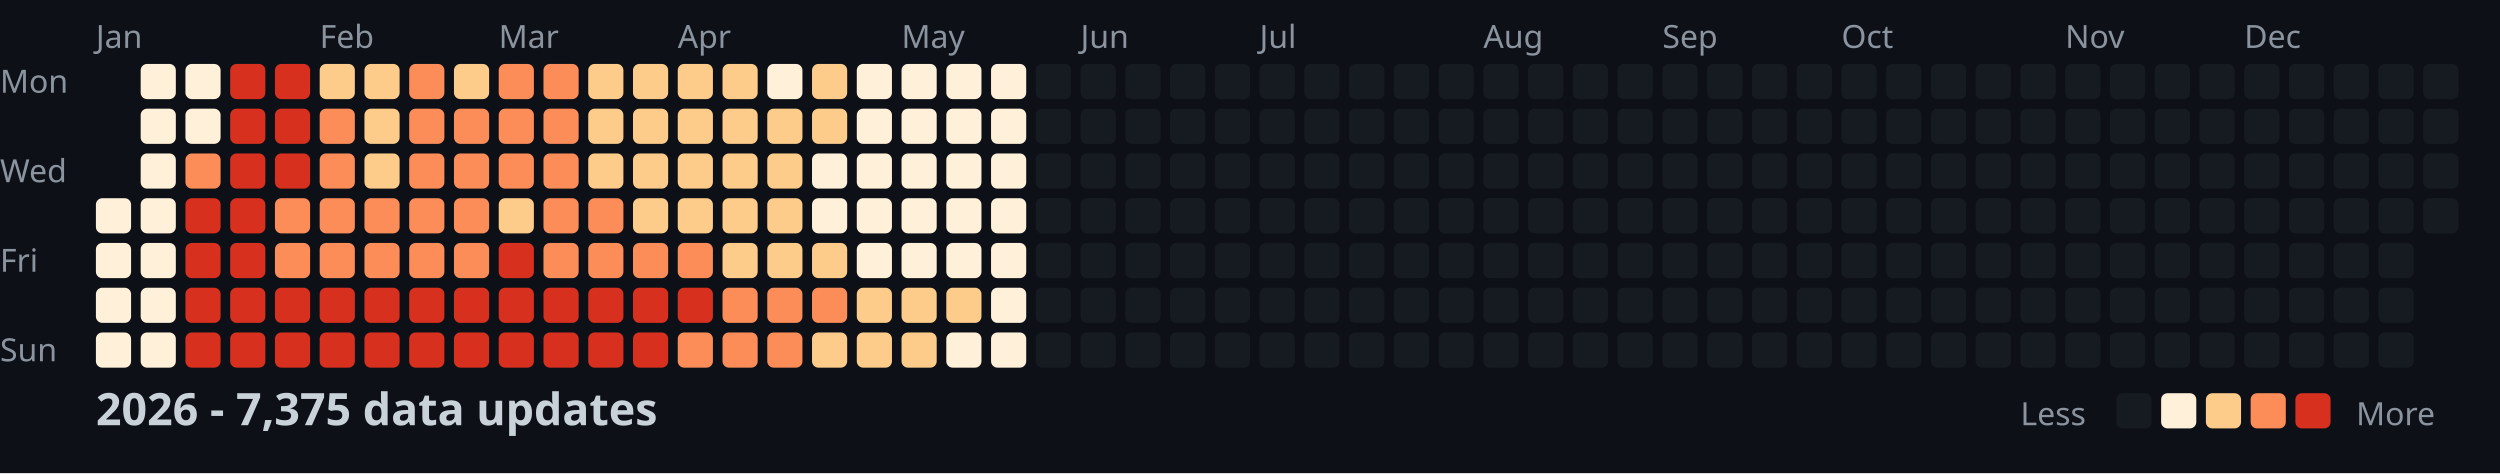
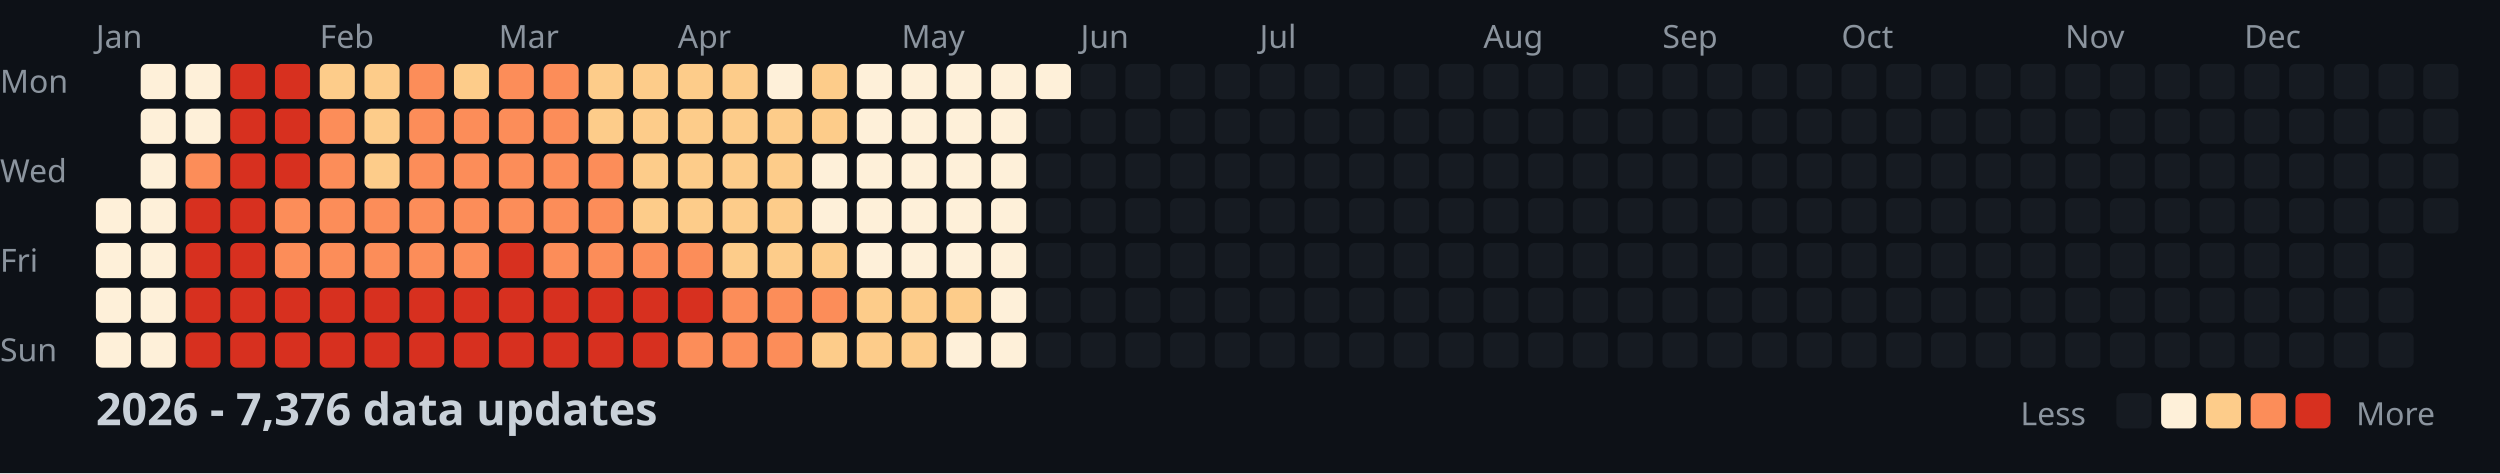
<svg xmlns="http://www.w3.org/2000/svg" width="782" height="148">
  <style>
    .month { font: 10px sans-serif; fill: #8b949e; }
    .day { font: 10px sans-serif; fill: #8b949e; }
    .title { font: bold 14px sans-serif; fill: #c9d1d9; }
    .legend { font: 10px sans-serif; fill: #8b949e; }
  </style>
  <rect width="100%" height="100%" fill="#0d1117" />
  <text x="0" y="29" class="day">Mon</text>
  <text x="0" y="57" class="day">Wed</text>
  <text x="0" y="85" class="day">Fri</text>
  <text x="0" y="113" class="day">Sun</text>
  <text x="30" y="15" class="month">Jan</text>
  <text x="100" y="15" class="month">Feb</text>
  <text x="156" y="15" class="month">Mar</text>
  <text x="212" y="15" class="month">Apr</text>
  <text x="282" y="15" class="month">May</text>
  <text x="338" y="15" class="month">Jun</text>
  <text x="394" y="15" class="month">Jul</text>
  <text x="464" y="15" class="month">Aug</text>
  <text x="520" y="15" class="month">Sep</text>
  <text x="576" y="15" class="month">Oct</text>
  <text x="646" y="15" class="month">Nov</text>
  <text x="702" y="15" class="month">Dec</text>
  <rect x="30" y="62" width="11" height="11" fill="#fef0d9" rx="2" />
  <rect x="30" y="76" width="11" height="11" fill="#fef0d9" rx="2" />
  <rect x="30" y="90" width="11" height="11" fill="#fef0d9" rx="2" />
  <rect x="30" y="104" width="11" height="11" fill="#fef0d9" rx="2" />
  <rect x="44" y="20" width="11" height="11" fill="#fef0d9" rx="2" />
  <rect x="44" y="34" width="11" height="11" fill="#fef0d9" rx="2" />
  <rect x="44" y="48" width="11" height="11" fill="#fef0d9" rx="2" />
  <rect x="44" y="62" width="11" height="11" fill="#fef0d9" rx="2" />
  <rect x="44" y="76" width="11" height="11" fill="#fef0d9" rx="2" />
  <rect x="44" y="90" width="11" height="11" fill="#fef0d9" rx="2" />
  <rect x="44" y="104" width="11" height="11" fill="#fef0d9" rx="2" />
  <rect x="58" y="20" width="11" height="11" fill="#fef0d9" rx="2" />
  <rect x="58" y="34" width="11" height="11" fill="#fef0d9" rx="2" />
  <rect x="58" y="48" width="11" height="11" fill="#fc8d59" rx="2" />
  <rect x="58" y="62" width="11" height="11" fill="#d7301f" rx="2" />
  <rect x="58" y="76" width="11" height="11" fill="#d7301f" rx="2" />
  <rect x="58" y="90" width="11" height="11" fill="#d7301f" rx="2" />
  <rect x="58" y="104" width="11" height="11" fill="#d7301f" rx="2" />
  <rect x="72" y="20" width="11" height="11" fill="#d7301f" rx="2" />
  <rect x="72" y="34" width="11" height="11" fill="#d7301f" rx="2" />
  <rect x="72" y="48" width="11" height="11" fill="#d7301f" rx="2" />
  <rect x="72" y="62" width="11" height="11" fill="#d7301f" rx="2" />
  <rect x="72" y="76" width="11" height="11" fill="#d7301f" rx="2" />
  <rect x="72" y="90" width="11" height="11" fill="#d7301f" rx="2" />
  <rect x="72" y="104" width="11" height="11" fill="#d7301f" rx="2" />
  <rect x="86" y="20" width="11" height="11" fill="#d7301f" rx="2" />
  <rect x="86" y="34" width="11" height="11" fill="#d7301f" rx="2" />
  <rect x="86" y="48" width="11" height="11" fill="#d7301f" rx="2" />
  <rect x="86" y="62" width="11" height="11" fill="#fc8d59" rx="2" />
  <rect x="86" y="76" width="11" height="11" fill="#fc8d59" rx="2" />
  <rect x="86" y="90" width="11" height="11" fill="#d7301f" rx="2" />
  <rect x="86" y="104" width="11" height="11" fill="#d7301f" rx="2" />
  <rect x="100" y="20" width="11" height="11" fill="#fdcc8a" rx="2" />
  <rect x="100" y="34" width="11" height="11" fill="#fc8d59" rx="2" />
  <rect x="100" y="48" width="11" height="11" fill="#fc8d59" rx="2" />
  <rect x="100" y="62" width="11" height="11" fill="#fc8d59" rx="2" />
  <rect x="100" y="76" width="11" height="11" fill="#fc8d59" rx="2" />
  <rect x="100" y="90" width="11" height="11" fill="#d7301f" rx="2" />
  <rect x="100" y="104" width="11" height="11" fill="#d7301f" rx="2" />
  <rect x="114" y="20" width="11" height="11" fill="#fdcc8a" rx="2" />
  <rect x="114" y="34" width="11" height="11" fill="#fdcc8a" rx="2" />
  <rect x="114" y="48" width="11" height="11" fill="#fdcc8a" rx="2" />
  <rect x="114" y="62" width="11" height="11" fill="#fc8d59" rx="2" />
  <rect x="114" y="76" width="11" height="11" fill="#fc8d59" rx="2" />
  <rect x="114" y="90" width="11" height="11" fill="#d7301f" rx="2" />
  <rect x="114" y="104" width="11" height="11" fill="#d7301f" rx="2" />
  <rect x="128" y="20" width="11" height="11" fill="#fc8d59" rx="2" />
  <rect x="128" y="34" width="11" height="11" fill="#fc8d59" rx="2" />
  <rect x="128" y="48" width="11" height="11" fill="#fc8d59" rx="2" />
  <rect x="128" y="62" width="11" height="11" fill="#fc8d59" rx="2" />
  <rect x="128" y="76" width="11" height="11" fill="#fc8d59" rx="2" />
  <rect x="128" y="90" width="11" height="11" fill="#d7301f" rx="2" />
  <rect x="128" y="104" width="11" height="11" fill="#d7301f" rx="2" />
  <rect x="142" y="20" width="11" height="11" fill="#fdcc8a" rx="2" />
  <rect x="142" y="34" width="11" height="11" fill="#fc8d59" rx="2" />
  <rect x="142" y="48" width="11" height="11" fill="#fc8d59" rx="2" />
  <rect x="142" y="62" width="11" height="11" fill="#fc8d59" rx="2" />
  <rect x="142" y="76" width="11" height="11" fill="#fc8d59" rx="2" />
  <rect x="142" y="90" width="11" height="11" fill="#d7301f" rx="2" />
  <rect x="142" y="104" width="11" height="11" fill="#d7301f" rx="2" />
  <rect x="156" y="20" width="11" height="11" fill="#fc8d59" rx="2" />
  <rect x="156" y="34" width="11" height="11" fill="#fc8d59" rx="2" />
  <rect x="156" y="48" width="11" height="11" fill="#fc8d59" rx="2" />
-   <rect x="156" y="62" width="11" height="11" fill="#fdcc8a" rx="2" />
+   <rect x="156" y="62" width="11" height="11" fill="#fc8d59" rx="2" />
  <rect x="156" y="76" width="11" height="11" fill="#d7301f" rx="2" />
  <rect x="156" y="90" width="11" height="11" fill="#d7301f" rx="2" />
  <rect x="156" y="104" width="11" height="11" fill="#d7301f" rx="2" />
  <rect x="170" y="20" width="11" height="11" fill="#fc8d59" rx="2" />
  <rect x="170" y="34" width="11" height="11" fill="#fc8d59" rx="2" />
  <rect x="170" y="48" width="11" height="11" fill="#fc8d59" rx="2" />
  <rect x="170" y="62" width="11" height="11" fill="#fc8d59" rx="2" />
  <rect x="170" y="76" width="11" height="11" fill="#fc8d59" rx="2" />
  <rect x="170" y="90" width="11" height="11" fill="#d7301f" rx="2" />
  <rect x="170" y="104" width="11" height="11" fill="#d7301f" rx="2" />
  <rect x="184" y="20" width="11" height="11" fill="#fdcc8a" rx="2" />
  <rect x="184" y="34" width="11" height="11" fill="#fdcc8a" rx="2" />
-   <rect x="184" y="48" width="11" height="11" fill="#fdcc8a" rx="2" />
+   <rect x="184" y="48" width="11" height="11" fill="#fc8d59" rx="2" />
  <rect x="184" y="62" width="11" height="11" fill="#fc8d59" rx="2" />
  <rect x="184" y="76" width="11" height="11" fill="#fc8d59" rx="2" />
  <rect x="184" y="90" width="11" height="11" fill="#d7301f" rx="2" />
  <rect x="184" y="104" width="11" height="11" fill="#d7301f" rx="2" />
  <rect x="198" y="20" width="11" height="11" fill="#fdcc8a" rx="2" />
  <rect x="198" y="34" width="11" height="11" fill="#fdcc8a" rx="2" />
  <rect x="198" y="48" width="11" height="11" fill="#fdcc8a" rx="2" />
  <rect x="198" y="62" width="11" height="11" fill="#fdcc8a" rx="2" />
  <rect x="198" y="76" width="11" height="11" fill="#fc8d59" rx="2" />
  <rect x="198" y="90" width="11" height="11" fill="#d7301f" rx="2" />
  <rect x="198" y="104" width="11" height="11" fill="#d7301f" rx="2" />
  <rect x="212" y="20" width="11" height="11" fill="#fdcc8a" rx="2" />
  <rect x="212" y="34" width="11" height="11" fill="#fdcc8a" rx="2" />
  <rect x="212" y="48" width="11" height="11" fill="#fdcc8a" rx="2" />
  <rect x="212" y="62" width="11" height="11" fill="#fdcc8a" rx="2" />
  <rect x="212" y="76" width="11" height="11" fill="#fc8d59" rx="2" />
  <rect x="212" y="90" width="11" height="11" fill="#d7301f" rx="2" />
  <rect x="212" y="104" width="11" height="11" fill="#fc8d59" rx="2" />
  <rect x="226" y="20" width="11" height="11" fill="#fdcc8a" rx="2" />
  <rect x="226" y="34" width="11" height="11" fill="#fdcc8a" rx="2" />
  <rect x="226" y="48" width="11" height="11" fill="#fdcc8a" rx="2" />
  <rect x="226" y="62" width="11" height="11" fill="#fdcc8a" rx="2" />
  <rect x="226" y="76" width="11" height="11" fill="#fdcc8a" rx="2" />
  <rect x="226" y="90" width="11" height="11" fill="#fc8d59" rx="2" />
  <rect x="226" y="104" width="11" height="11" fill="#fc8d59" rx="2" />
  <rect x="240" y="20" width="11" height="11" fill="#fef0d9" rx="2" />
  <rect x="240" y="34" width="11" height="11" fill="#fdcc8a" rx="2" />
  <rect x="240" y="48" width="11" height="11" fill="#fdcc8a" rx="2" />
  <rect x="240" y="62" width="11" height="11" fill="#fdcc8a" rx="2" />
  <rect x="240" y="76" width="11" height="11" fill="#fdcc8a" rx="2" />
  <rect x="240" y="90" width="11" height="11" fill="#fc8d59" rx="2" />
  <rect x="240" y="104" width="11" height="11" fill="#fc8d59" rx="2" />
  <rect x="254" y="20" width="11" height="11" fill="#fdcc8a" rx="2" />
  <rect x="254" y="34" width="11" height="11" fill="#fdcc8a" rx="2" />
  <rect x="254" y="48" width="11" height="11" fill="#fef0d9" rx="2" />
  <rect x="254" y="62" width="11" height="11" fill="#fef0d9" rx="2" />
  <rect x="254" y="76" width="11" height="11" fill="#fdcc8a" rx="2" />
  <rect x="254" y="90" width="11" height="11" fill="#fc8d59" rx="2" />
  <rect x="254" y="104" width="11" height="11" fill="#fdcc8a" rx="2" />
  <rect x="268" y="20" width="11" height="11" fill="#fef0d9" rx="2" />
  <rect x="268" y="34" width="11" height="11" fill="#fef0d9" rx="2" />
  <rect x="268" y="48" width="11" height="11" fill="#fef0d9" rx="2" />
  <rect x="268" y="62" width="11" height="11" fill="#fef0d9" rx="2" />
  <rect x="268" y="76" width="11" height="11" fill="#fef0d9" rx="2" />
  <rect x="268" y="90" width="11" height="11" fill="#fdcc8a" rx="2" />
  <rect x="268" y="104" width="11" height="11" fill="#fdcc8a" rx="2" />
  <rect x="282" y="20" width="11" height="11" fill="#fef0d9" rx="2" />
  <rect x="282" y="34" width="11" height="11" fill="#fef0d9" rx="2" />
  <rect x="282" y="48" width="11" height="11" fill="#fef0d9" rx="2" />
  <rect x="282" y="62" width="11" height="11" fill="#fef0d9" rx="2" />
  <rect x="282" y="76" width="11" height="11" fill="#fef0d9" rx="2" />
  <rect x="282" y="90" width="11" height="11" fill="#fdcc8a" rx="2" />
  <rect x="282" y="104" width="11" height="11" fill="#fdcc8a" rx="2" />
  <rect x="296" y="20" width="11" height="11" fill="#fef0d9" rx="2" />
  <rect x="296" y="34" width="11" height="11" fill="#fef0d9" rx="2" />
  <rect x="296" y="48" width="11" height="11" fill="#fef0d9" rx="2" />
  <rect x="296" y="62" width="11" height="11" fill="#fef0d9" rx="2" />
  <rect x="296" y="76" width="11" height="11" fill="#fef0d9" rx="2" />
  <rect x="296" y="90" width="11" height="11" fill="#fdcc8a" rx="2" />
  <rect x="296" y="104" width="11" height="11" fill="#fef0d9" rx="2" />
  <rect x="310" y="20" width="11" height="11" fill="#fef0d9" rx="2" />
  <rect x="310" y="34" width="11" height="11" fill="#fef0d9" rx="2" />
  <rect x="310" y="48" width="11" height="11" fill="#fef0d9" rx="2" />
  <rect x="310" y="62" width="11" height="11" fill="#fef0d9" rx="2" />
  <rect x="310" y="76" width="11" height="11" fill="#fef0d9" rx="2" />
  <rect x="310" y="90" width="11" height="11" fill="#fef0d9" rx="2" />
  <rect x="310" y="104" width="11" height="11" fill="#fef0d9" rx="2" />
-   <rect x="324" y="20" width="11" height="11" fill="#161b22" rx="2" />
+   <rect x="324" y="20" width="11" height="11" fill="#fef0d9" rx="2" />
  <rect x="324" y="34" width="11" height="11" fill="#161b22" rx="2" />
  <rect x="324" y="48" width="11" height="11" fill="#161b22" rx="2" />
  <rect x="324" y="62" width="11" height="11" fill="#161b22" rx="2" />
  <rect x="324" y="76" width="11" height="11" fill="#161b22" rx="2" />
  <rect x="324" y="90" width="11" height="11" fill="#161b22" rx="2" />
  <rect x="324" y="104" width="11" height="11" fill="#161b22" rx="2" />
  <rect x="338" y="20" width="11" height="11" fill="#161b22" rx="2" />
  <rect x="338" y="34" width="11" height="11" fill="#161b22" rx="2" />
  <rect x="338" y="48" width="11" height="11" fill="#161b22" rx="2" />
  <rect x="338" y="62" width="11" height="11" fill="#161b22" rx="2" />
  <rect x="338" y="76" width="11" height="11" fill="#161b22" rx="2" />
  <rect x="338" y="90" width="11" height="11" fill="#161b22" rx="2" />
  <rect x="338" y="104" width="11" height="11" fill="#161b22" rx="2" />
  <rect x="352" y="20" width="11" height="11" fill="#161b22" rx="2" />
  <rect x="352" y="34" width="11" height="11" fill="#161b22" rx="2" />
  <rect x="352" y="48" width="11" height="11" fill="#161b22" rx="2" />
  <rect x="352" y="62" width="11" height="11" fill="#161b22" rx="2" />
  <rect x="352" y="76" width="11" height="11" fill="#161b22" rx="2" />
  <rect x="352" y="90" width="11" height="11" fill="#161b22" rx="2" />
  <rect x="352" y="104" width="11" height="11" fill="#161b22" rx="2" />
  <rect x="366" y="20" width="11" height="11" fill="#161b22" rx="2" />
  <rect x="366" y="34" width="11" height="11" fill="#161b22" rx="2" />
  <rect x="366" y="48" width="11" height="11" fill="#161b22" rx="2" />
  <rect x="366" y="62" width="11" height="11" fill="#161b22" rx="2" />
  <rect x="366" y="76" width="11" height="11" fill="#161b22" rx="2" />
  <rect x="366" y="90" width="11" height="11" fill="#161b22" rx="2" />
  <rect x="366" y="104" width="11" height="11" fill="#161b22" rx="2" />
  <rect x="380" y="20" width="11" height="11" fill="#161b22" rx="2" />
  <rect x="380" y="34" width="11" height="11" fill="#161b22" rx="2" />
  <rect x="380" y="48" width="11" height="11" fill="#161b22" rx="2" />
  <rect x="380" y="62" width="11" height="11" fill="#161b22" rx="2" />
  <rect x="380" y="76" width="11" height="11" fill="#161b22" rx="2" />
  <rect x="380" y="90" width="11" height="11" fill="#161b22" rx="2" />
  <rect x="380" y="104" width="11" height="11" fill="#161b22" rx="2" />
  <rect x="394" y="20" width="11" height="11" fill="#161b22" rx="2" />
  <rect x="394" y="34" width="11" height="11" fill="#161b22" rx="2" />
  <rect x="394" y="48" width="11" height="11" fill="#161b22" rx="2" />
  <rect x="394" y="62" width="11" height="11" fill="#161b22" rx="2" />
  <rect x="394" y="76" width="11" height="11" fill="#161b22" rx="2" />
  <rect x="394" y="90" width="11" height="11" fill="#161b22" rx="2" />
  <rect x="394" y="104" width="11" height="11" fill="#161b22" rx="2" />
  <rect x="408" y="20" width="11" height="11" fill="#161b22" rx="2" />
  <rect x="408" y="34" width="11" height="11" fill="#161b22" rx="2" />
  <rect x="408" y="48" width="11" height="11" fill="#161b22" rx="2" />
  <rect x="408" y="62" width="11" height="11" fill="#161b22" rx="2" />
  <rect x="408" y="76" width="11" height="11" fill="#161b22" rx="2" />
  <rect x="408" y="90" width="11" height="11" fill="#161b22" rx="2" />
  <rect x="408" y="104" width="11" height="11" fill="#161b22" rx="2" />
  <rect x="422" y="20" width="11" height="11" fill="#161b22" rx="2" />
  <rect x="422" y="34" width="11" height="11" fill="#161b22" rx="2" />
  <rect x="422" y="48" width="11" height="11" fill="#161b22" rx="2" />
  <rect x="422" y="62" width="11" height="11" fill="#161b22" rx="2" />
  <rect x="422" y="76" width="11" height="11" fill="#161b22" rx="2" />
  <rect x="422" y="90" width="11" height="11" fill="#161b22" rx="2" />
  <rect x="422" y="104" width="11" height="11" fill="#161b22" rx="2" />
  <rect x="436" y="20" width="11" height="11" fill="#161b22" rx="2" />
  <rect x="436" y="34" width="11" height="11" fill="#161b22" rx="2" />
  <rect x="436" y="48" width="11" height="11" fill="#161b22" rx="2" />
  <rect x="436" y="62" width="11" height="11" fill="#161b22" rx="2" />
  <rect x="436" y="76" width="11" height="11" fill="#161b22" rx="2" />
  <rect x="436" y="90" width="11" height="11" fill="#161b22" rx="2" />
  <rect x="436" y="104" width="11" height="11" fill="#161b22" rx="2" />
  <rect x="450" y="20" width="11" height="11" fill="#161b22" rx="2" />
  <rect x="450" y="34" width="11" height="11" fill="#161b22" rx="2" />
  <rect x="450" y="48" width="11" height="11" fill="#161b22" rx="2" />
  <rect x="450" y="62" width="11" height="11" fill="#161b22" rx="2" />
  <rect x="450" y="76" width="11" height="11" fill="#161b22" rx="2" />
  <rect x="450" y="90" width="11" height="11" fill="#161b22" rx="2" />
  <rect x="450" y="104" width="11" height="11" fill="#161b22" rx="2" />
  <rect x="464" y="20" width="11" height="11" fill="#161b22" rx="2" />
  <rect x="464" y="34" width="11" height="11" fill="#161b22" rx="2" />
  <rect x="464" y="48" width="11" height="11" fill="#161b22" rx="2" />
  <rect x="464" y="62" width="11" height="11" fill="#161b22" rx="2" />
  <rect x="464" y="76" width="11" height="11" fill="#161b22" rx="2" />
  <rect x="464" y="90" width="11" height="11" fill="#161b22" rx="2" />
  <rect x="464" y="104" width="11" height="11" fill="#161b22" rx="2" />
  <rect x="478" y="20" width="11" height="11" fill="#161b22" rx="2" />
  <rect x="478" y="34" width="11" height="11" fill="#161b22" rx="2" />
  <rect x="478" y="48" width="11" height="11" fill="#161b22" rx="2" />
  <rect x="478" y="62" width="11" height="11" fill="#161b22" rx="2" />
  <rect x="478" y="76" width="11" height="11" fill="#161b22" rx="2" />
  <rect x="478" y="90" width="11" height="11" fill="#161b22" rx="2" />
  <rect x="478" y="104" width="11" height="11" fill="#161b22" rx="2" />
  <rect x="492" y="20" width="11" height="11" fill="#161b22" rx="2" />
  <rect x="492" y="34" width="11" height="11" fill="#161b22" rx="2" />
  <rect x="492" y="48" width="11" height="11" fill="#161b22" rx="2" />
  <rect x="492" y="62" width="11" height="11" fill="#161b22" rx="2" />
  <rect x="492" y="76" width="11" height="11" fill="#161b22" rx="2" />
  <rect x="492" y="90" width="11" height="11" fill="#161b22" rx="2" />
  <rect x="492" y="104" width="11" height="11" fill="#161b22" rx="2" />
  <rect x="506" y="20" width="11" height="11" fill="#161b22" rx="2" />
  <rect x="506" y="34" width="11" height="11" fill="#161b22" rx="2" />
  <rect x="506" y="48" width="11" height="11" fill="#161b22" rx="2" />
  <rect x="506" y="62" width="11" height="11" fill="#161b22" rx="2" />
  <rect x="506" y="76" width="11" height="11" fill="#161b22" rx="2" />
  <rect x="506" y="90" width="11" height="11" fill="#161b22" rx="2" />
  <rect x="506" y="104" width="11" height="11" fill="#161b22" rx="2" />
  <rect x="520" y="20" width="11" height="11" fill="#161b22" rx="2" />
  <rect x="520" y="34" width="11" height="11" fill="#161b22" rx="2" />
  <rect x="520" y="48" width="11" height="11" fill="#161b22" rx="2" />
  <rect x="520" y="62" width="11" height="11" fill="#161b22" rx="2" />
  <rect x="520" y="76" width="11" height="11" fill="#161b22" rx="2" />
  <rect x="520" y="90" width="11" height="11" fill="#161b22" rx="2" />
  <rect x="520" y="104" width="11" height="11" fill="#161b22" rx="2" />
  <rect x="534" y="20" width="11" height="11" fill="#161b22" rx="2" />
  <rect x="534" y="34" width="11" height="11" fill="#161b22" rx="2" />
  <rect x="534" y="48" width="11" height="11" fill="#161b22" rx="2" />
  <rect x="534" y="62" width="11" height="11" fill="#161b22" rx="2" />
  <rect x="534" y="76" width="11" height="11" fill="#161b22" rx="2" />
  <rect x="534" y="90" width="11" height="11" fill="#161b22" rx="2" />
  <rect x="534" y="104" width="11" height="11" fill="#161b22" rx="2" />
  <rect x="548" y="20" width="11" height="11" fill="#161b22" rx="2" />
  <rect x="548" y="34" width="11" height="11" fill="#161b22" rx="2" />
  <rect x="548" y="48" width="11" height="11" fill="#161b22" rx="2" />
  <rect x="548" y="62" width="11" height="11" fill="#161b22" rx="2" />
  <rect x="548" y="76" width="11" height="11" fill="#161b22" rx="2" />
  <rect x="548" y="90" width="11" height="11" fill="#161b22" rx="2" />
  <rect x="548" y="104" width="11" height="11" fill="#161b22" rx="2" />
  <rect x="562" y="20" width="11" height="11" fill="#161b22" rx="2" />
  <rect x="562" y="34" width="11" height="11" fill="#161b22" rx="2" />
  <rect x="562" y="48" width="11" height="11" fill="#161b22" rx="2" />
  <rect x="562" y="62" width="11" height="11" fill="#161b22" rx="2" />
  <rect x="562" y="76" width="11" height="11" fill="#161b22" rx="2" />
  <rect x="562" y="90" width="11" height="11" fill="#161b22" rx="2" />
  <rect x="562" y="104" width="11" height="11" fill="#161b22" rx="2" />
  <rect x="576" y="20" width="11" height="11" fill="#161b22" rx="2" />
  <rect x="576" y="34" width="11" height="11" fill="#161b22" rx="2" />
  <rect x="576" y="48" width="11" height="11" fill="#161b22" rx="2" />
  <rect x="576" y="62" width="11" height="11" fill="#161b22" rx="2" />
  <rect x="576" y="76" width="11" height="11" fill="#161b22" rx="2" />
  <rect x="576" y="90" width="11" height="11" fill="#161b22" rx="2" />
  <rect x="576" y="104" width="11" height="11" fill="#161b22" rx="2" />
  <rect x="590" y="20" width="11" height="11" fill="#161b22" rx="2" />
  <rect x="590" y="34" width="11" height="11" fill="#161b22" rx="2" />
  <rect x="590" y="48" width="11" height="11" fill="#161b22" rx="2" />
  <rect x="590" y="62" width="11" height="11" fill="#161b22" rx="2" />
  <rect x="590" y="76" width="11" height="11" fill="#161b22" rx="2" />
  <rect x="590" y="90" width="11" height="11" fill="#161b22" rx="2" />
  <rect x="590" y="104" width="11" height="11" fill="#161b22" rx="2" />
  <rect x="604" y="20" width="11" height="11" fill="#161b22" rx="2" />
  <rect x="604" y="34" width="11" height="11" fill="#161b22" rx="2" />
  <rect x="604" y="48" width="11" height="11" fill="#161b22" rx="2" />
  <rect x="604" y="62" width="11" height="11" fill="#161b22" rx="2" />
  <rect x="604" y="76" width="11" height="11" fill="#161b22" rx="2" />
  <rect x="604" y="90" width="11" height="11" fill="#161b22" rx="2" />
  <rect x="604" y="104" width="11" height="11" fill="#161b22" rx="2" />
  <rect x="618" y="20" width="11" height="11" fill="#161b22" rx="2" />
  <rect x="618" y="34" width="11" height="11" fill="#161b22" rx="2" />
  <rect x="618" y="48" width="11" height="11" fill="#161b22" rx="2" />
  <rect x="618" y="62" width="11" height="11" fill="#161b22" rx="2" />
  <rect x="618" y="76" width="11" height="11" fill="#161b22" rx="2" />
  <rect x="618" y="90" width="11" height="11" fill="#161b22" rx="2" />
  <rect x="618" y="104" width="11" height="11" fill="#161b22" rx="2" />
  <rect x="632" y="20" width="11" height="11" fill="#161b22" rx="2" />
  <rect x="632" y="34" width="11" height="11" fill="#161b22" rx="2" />
  <rect x="632" y="48" width="11" height="11" fill="#161b22" rx="2" />
  <rect x="632" y="62" width="11" height="11" fill="#161b22" rx="2" />
  <rect x="632" y="76" width="11" height="11" fill="#161b22" rx="2" />
  <rect x="632" y="90" width="11" height="11" fill="#161b22" rx="2" />
  <rect x="632" y="104" width="11" height="11" fill="#161b22" rx="2" />
  <rect x="646" y="20" width="11" height="11" fill="#161b22" rx="2" />
  <rect x="646" y="34" width="11" height="11" fill="#161b22" rx="2" />
  <rect x="646" y="48" width="11" height="11" fill="#161b22" rx="2" />
  <rect x="646" y="62" width="11" height="11" fill="#161b22" rx="2" />
  <rect x="646" y="76" width="11" height="11" fill="#161b22" rx="2" />
  <rect x="646" y="90" width="11" height="11" fill="#161b22" rx="2" />
  <rect x="646" y="104" width="11" height="11" fill="#161b22" rx="2" />
  <rect x="660" y="20" width="11" height="11" fill="#161b22" rx="2" />
  <rect x="660" y="34" width="11" height="11" fill="#161b22" rx="2" />
  <rect x="660" y="48" width="11" height="11" fill="#161b22" rx="2" />
  <rect x="660" y="62" width="11" height="11" fill="#161b22" rx="2" />
  <rect x="660" y="76" width="11" height="11" fill="#161b22" rx="2" />
  <rect x="660" y="90" width="11" height="11" fill="#161b22" rx="2" />
  <rect x="660" y="104" width="11" height="11" fill="#161b22" rx="2" />
  <rect x="674" y="20" width="11" height="11" fill="#161b22" rx="2" />
  <rect x="674" y="34" width="11" height="11" fill="#161b22" rx="2" />
  <rect x="674" y="48" width="11" height="11" fill="#161b22" rx="2" />
  <rect x="674" y="62" width="11" height="11" fill="#161b22" rx="2" />
  <rect x="674" y="76" width="11" height="11" fill="#161b22" rx="2" />
  <rect x="674" y="90" width="11" height="11" fill="#161b22" rx="2" />
  <rect x="674" y="104" width="11" height="11" fill="#161b22" rx="2" />
  <rect x="688" y="20" width="11" height="11" fill="#161b22" rx="2" />
  <rect x="688" y="34" width="11" height="11" fill="#161b22" rx="2" />
  <rect x="688" y="48" width="11" height="11" fill="#161b22" rx="2" />
  <rect x="688" y="62" width="11" height="11" fill="#161b22" rx="2" />
  <rect x="688" y="76" width="11" height="11" fill="#161b22" rx="2" />
  <rect x="688" y="90" width="11" height="11" fill="#161b22" rx="2" />
  <rect x="688" y="104" width="11" height="11" fill="#161b22" rx="2" />
  <rect x="702" y="20" width="11" height="11" fill="#161b22" rx="2" />
  <rect x="702" y="34" width="11" height="11" fill="#161b22" rx="2" />
  <rect x="702" y="48" width="11" height="11" fill="#161b22" rx="2" />
  <rect x="702" y="62" width="11" height="11" fill="#161b22" rx="2" />
  <rect x="702" y="76" width="11" height="11" fill="#161b22" rx="2" />
  <rect x="702" y="90" width="11" height="11" fill="#161b22" rx="2" />
  <rect x="702" y="104" width="11" height="11" fill="#161b22" rx="2" />
  <rect x="716" y="20" width="11" height="11" fill="#161b22" rx="2" />
  <rect x="716" y="34" width="11" height="11" fill="#161b22" rx="2" />
  <rect x="716" y="48" width="11" height="11" fill="#161b22" rx="2" />
  <rect x="716" y="62" width="11" height="11" fill="#161b22" rx="2" />
  <rect x="716" y="76" width="11" height="11" fill="#161b22" rx="2" />
  <rect x="716" y="90" width="11" height="11" fill="#161b22" rx="2" />
  <rect x="716" y="104" width="11" height="11" fill="#161b22" rx="2" />
  <rect x="730" y="20" width="11" height="11" fill="#161b22" rx="2" />
  <rect x="730" y="34" width="11" height="11" fill="#161b22" rx="2" />
  <rect x="730" y="48" width="11" height="11" fill="#161b22" rx="2" />
  <rect x="730" y="62" width="11" height="11" fill="#161b22" rx="2" />
  <rect x="730" y="76" width="11" height="11" fill="#161b22" rx="2" />
  <rect x="730" y="90" width="11" height="11" fill="#161b22" rx="2" />
  <rect x="730" y="104" width="11" height="11" fill="#161b22" rx="2" />
  <rect x="744" y="20" width="11" height="11" fill="#161b22" rx="2" />
  <rect x="744" y="34" width="11" height="11" fill="#161b22" rx="2" />
  <rect x="744" y="48" width="11" height="11" fill="#161b22" rx="2" />
  <rect x="744" y="62" width="11" height="11" fill="#161b22" rx="2" />
  <rect x="744" y="76" width="11" height="11" fill="#161b22" rx="2" />
  <rect x="744" y="90" width="11" height="11" fill="#161b22" rx="2" />
  <rect x="744" y="104" width="11" height="11" fill="#161b22" rx="2" />
  <rect x="758" y="20" width="11" height="11" fill="#161b22" rx="2" />
  <rect x="758" y="34" width="11" height="11" fill="#161b22" rx="2" />
  <rect x="758" y="48" width="11" height="11" fill="#161b22" rx="2" />
  <rect x="758" y="62" width="11" height="11" fill="#161b22" rx="2" />
-   <text x="30" y="133" class="title">2026 - 7,375 data updates</text>
+   <text x="30" y="133" class="title">2026 - 7,376 data updates</text>
  <text x="632" y="133" class="legend">Less</text>
  <rect x="662" y="123" width="11" height="11" fill="#161b22" rx="2" />
  <rect x="676" y="123" width="11" height="11" fill="#fef0d9" rx="2" />
  <rect x="690" y="123" width="11" height="11" fill="#fdcc8a" rx="2" />
  <rect x="704" y="123" width="11" height="11" fill="#fc8d59" rx="2" />
  <rect x="718" y="123" width="11" height="11" fill="#d7301f" rx="2" />
  <text x="737" y="133" class="legend">More</text>
</svg>
